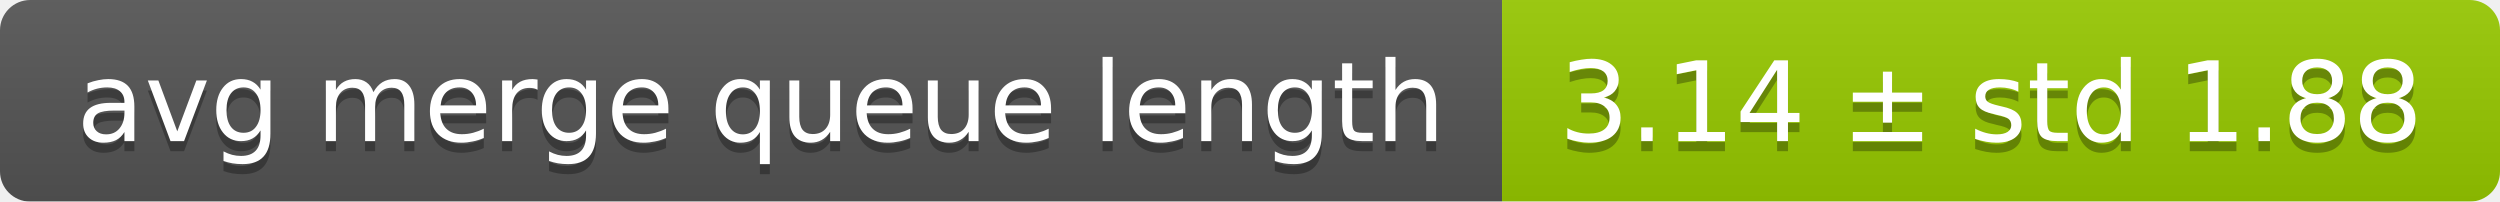
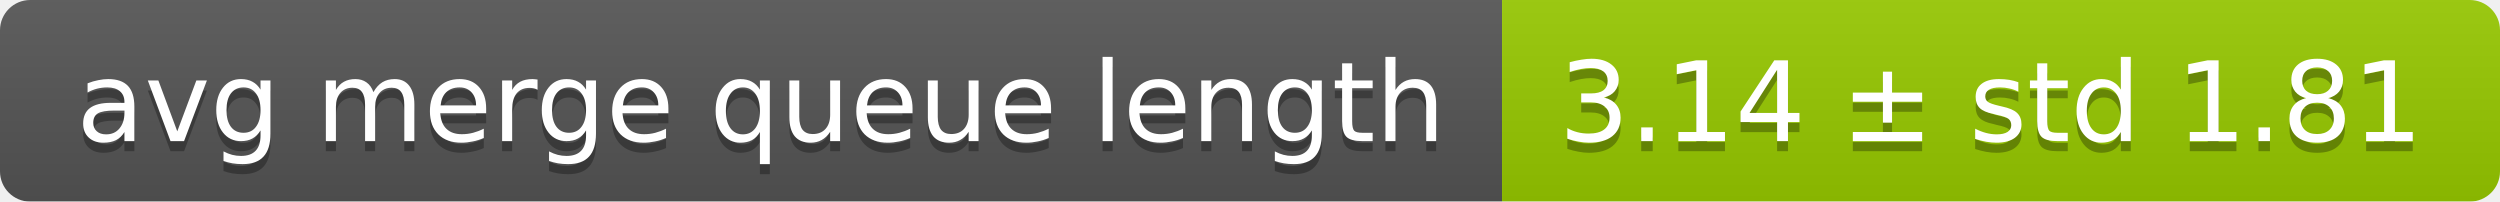
<svg xmlns="http://www.w3.org/2000/svg" width="248" height="20">
  <linearGradient id="smooth" x2="0" y2="100%">
    <stop offset="0" stop-color="#bbb" stop-opacity=".1" />
    <stop offset="1" stop-opacity=".1" />
  </linearGradient>
  <mask id="round">
    <rect width="248" height="20" rx="3" fill="#fff" />
  </mask>
  <g mask="url(#round)">
    <rect width="149" height="20" fill="#555" />
    <rect x="149" width="99" height="20" fill="#97ca00" />
    <rect width="248" height="20" fill="url(#smooth)" />
  </g>
  <g fill="#fff" text-anchor="middle" font-family="DejaVu Sans,Verdana,Geneva,sans-serif" font-size="11">
    <text x="75.5" y="15" fill="#010101" fill-opacity=".3">avg merge queue length</text>
    <text x="75.5" y="14">avg merge queue length</text>
-     <text x="197.5" y="15" fill="#010101" fill-opacity=".3">3.14 ± std 1.88</text>
-     <text x="197.5" y="14">3.14 ± std 1.88</text>
+     <text x="197.5" y="15" fill="#010101" fill-opacity=".3">3.14 ± std 1.81</text>
+     <text x="197.5" y="14">3.14 ± std 1.81</text>
  </g>
</svg>
